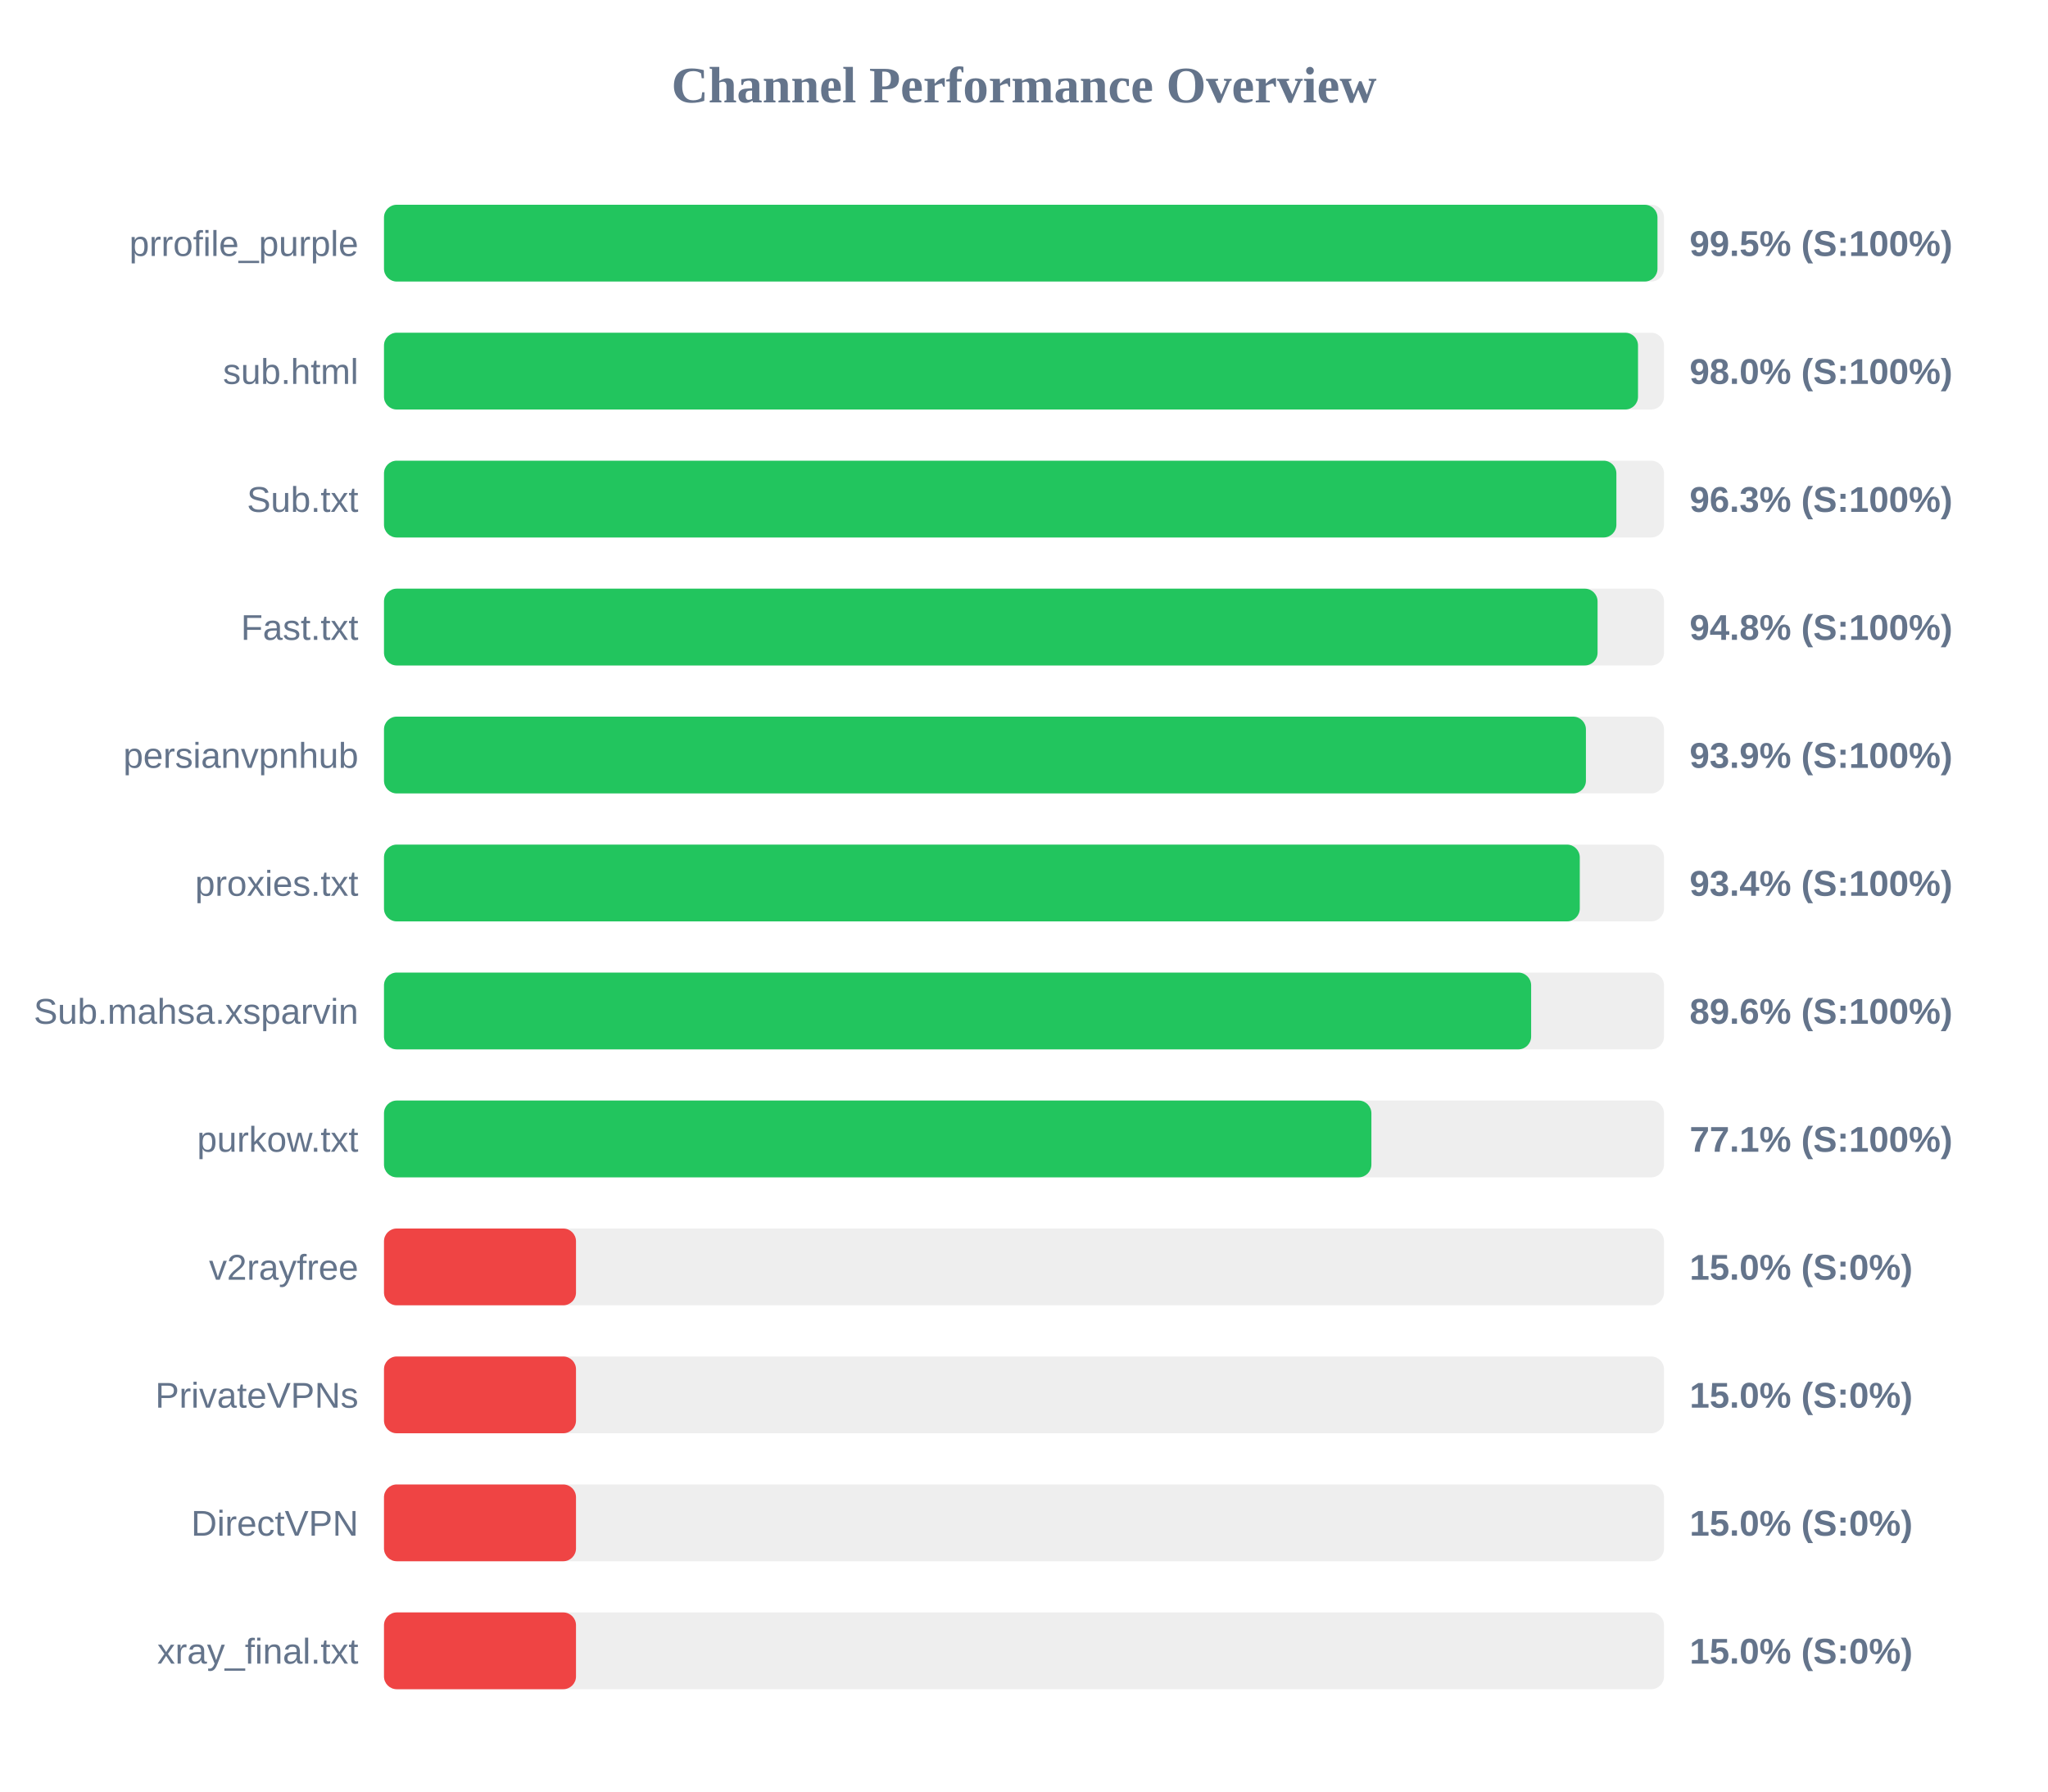
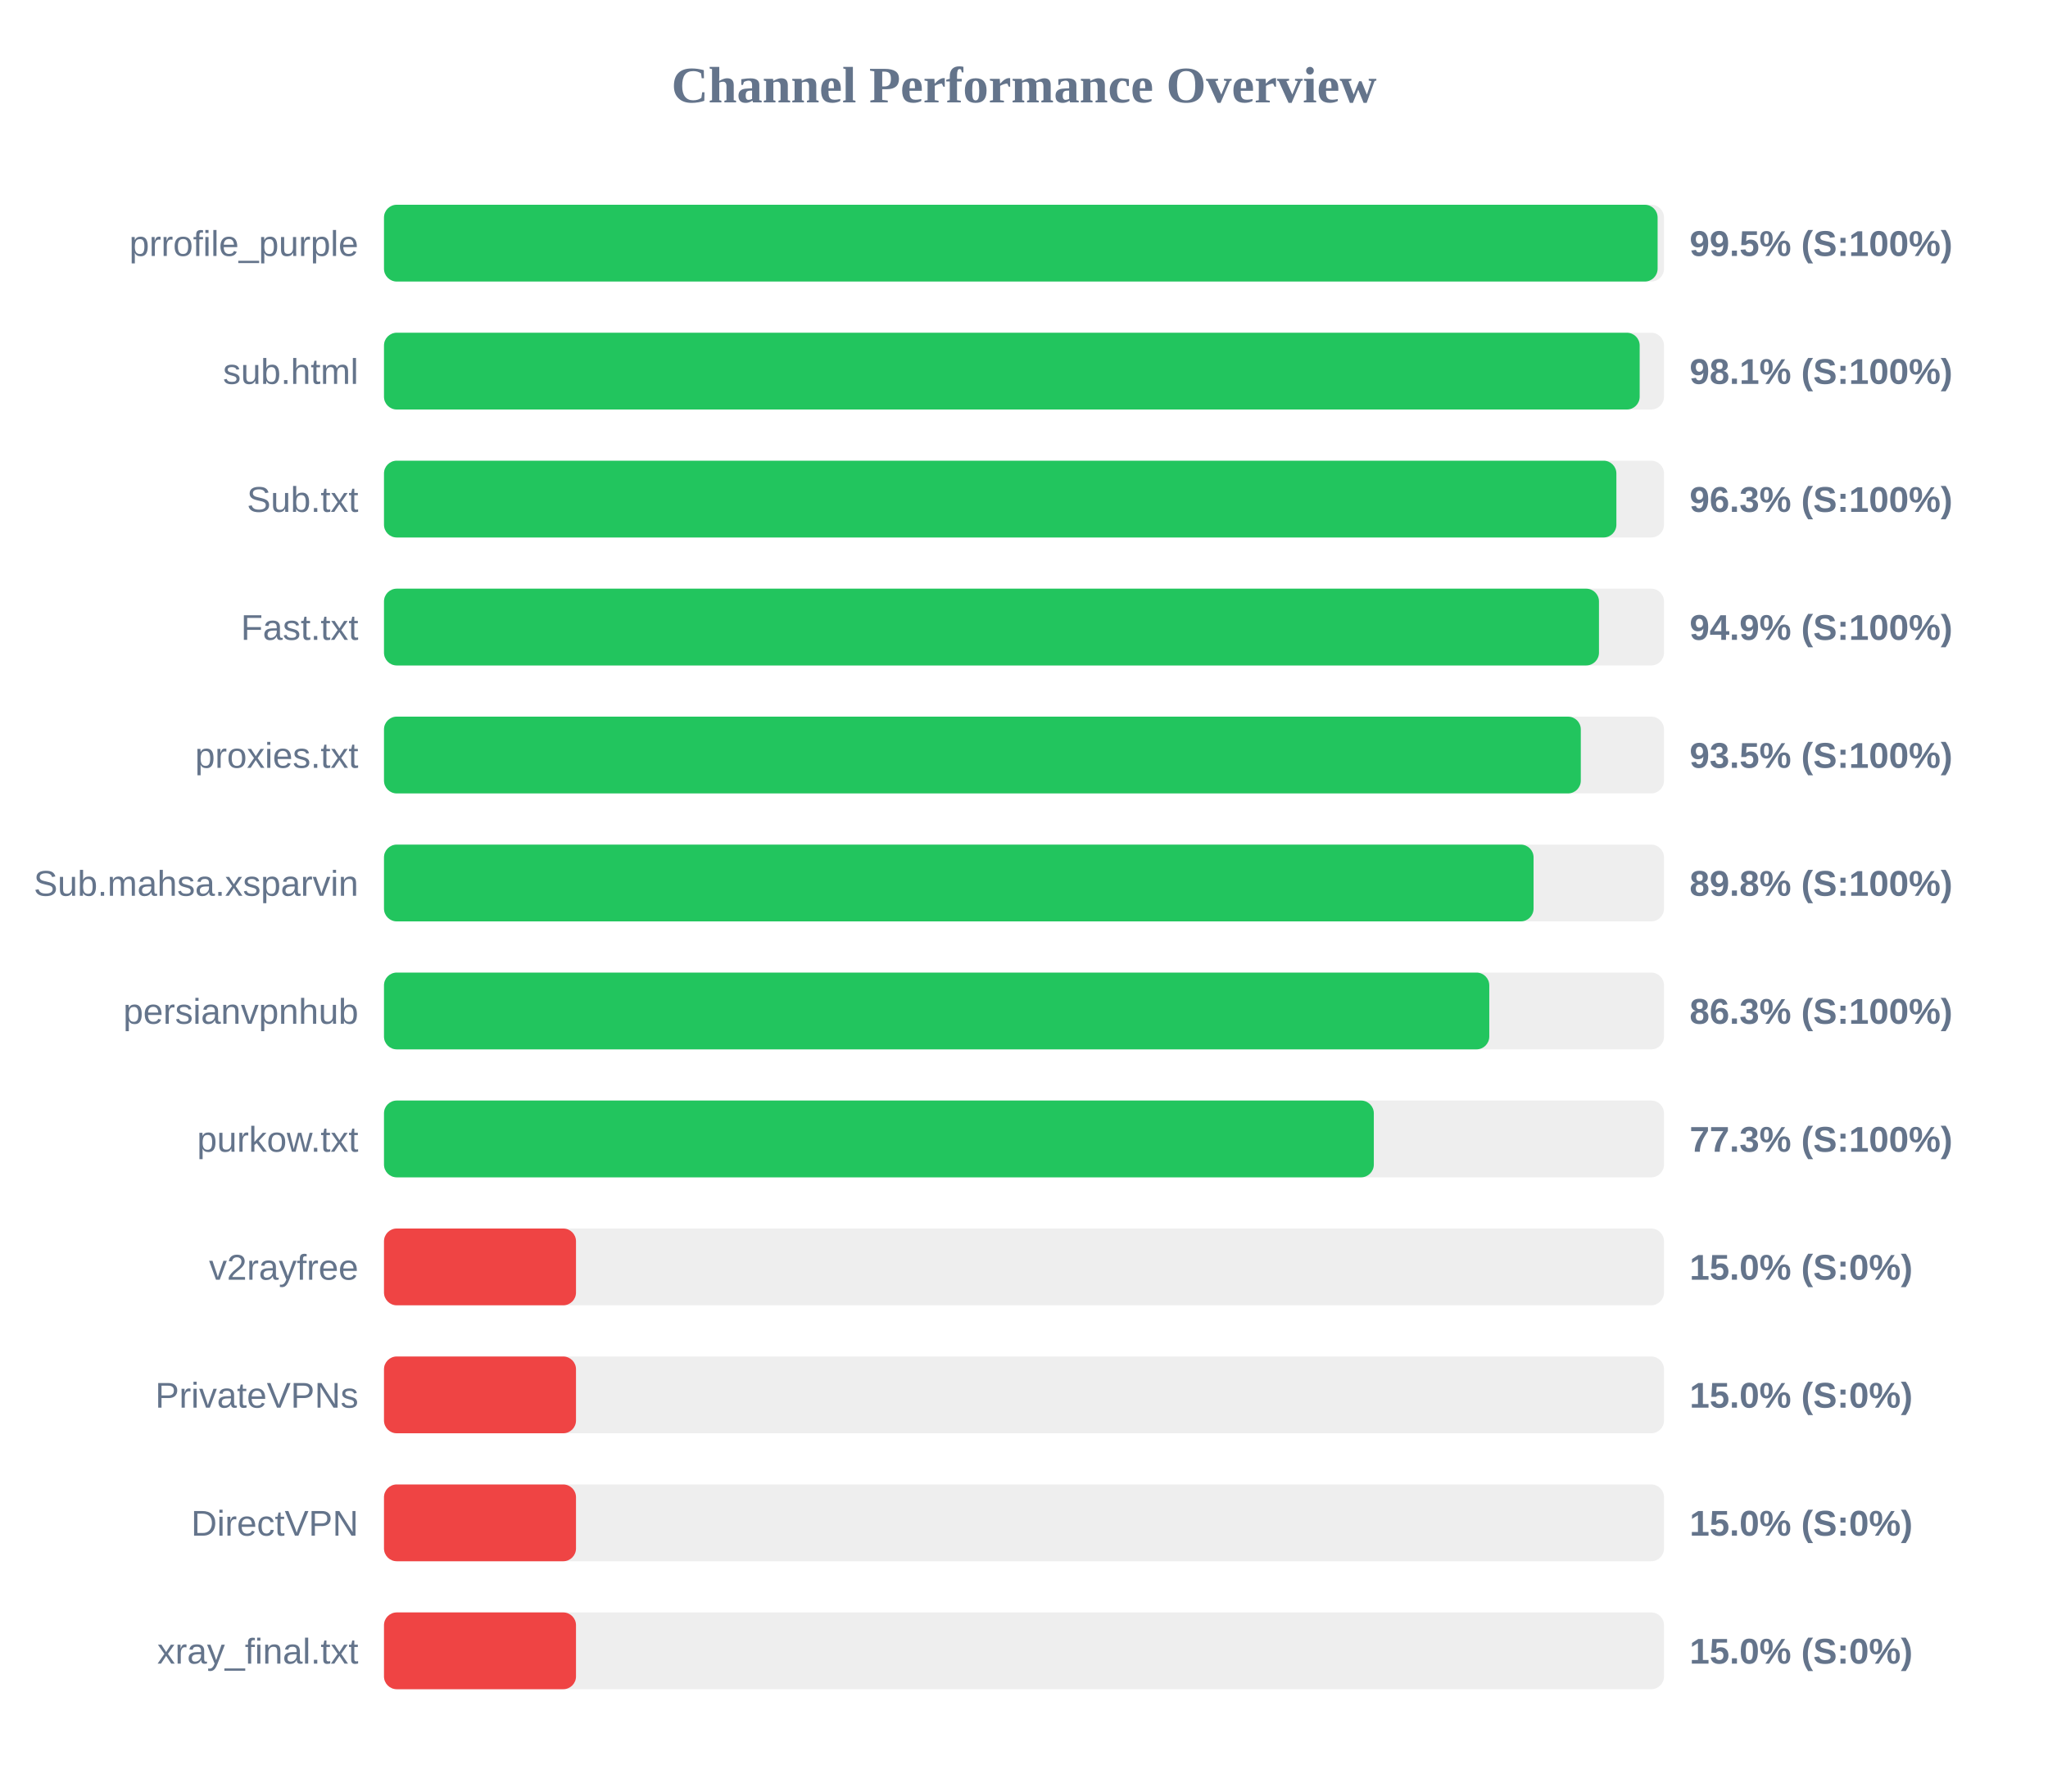
<svg xmlns="http://www.w3.org/2000/svg" width="800" height="700" version="1.1">
  <style>
        .row { font: 14px Arial; fill: #64748b; }
        .score { font: bold 14px Arial; fill: #64748b; }
    </style>
  <text x="400" y="40" text-anchor="middle" font-size="20px" font-weight="bold" fill="#64748b">Channel Performance Overview</text>
  <rect x="150" y="80" width="500" height="30" fill="#eee" rx="5" />
-   <rect x="150" y="80" width="497.45" height="30" fill="#22c55e" rx="5" />
+   <rect x="150" y="80" width="497.5" height="30" fill="#22c55e" rx="5" />
  <text x="140" y="100" text-anchor="end" class="row">prrofile_purple</text>
  <text x="660" y="100" text-anchor="start" class="score">99.5% (S:100%)</text>
  <rect x="150" y="130" width="500" height="30" fill="#eee" rx="5" />
-   <rect x="150" y="130" width="489.85" height="30" fill="#22c55e" rx="5" />
+   <rect x="150" y="130" width="490.5" height="30" fill="#22c55e" rx="5" />
  <text x="140" y="150" text-anchor="end" class="row">sub.html</text>
-   <text x="660" y="150" text-anchor="start" class="score">98.0% (S:100%)</text>
+   <text x="660" y="150" text-anchor="start" class="score">98.1% (S:100%)</text>
  <rect x="150" y="180" width="500" height="30" fill="#eee" rx="5" />
  <rect x="150" y="180" width="481.4" height="30" fill="#22c55e" rx="5" />
  <text x="140" y="200" text-anchor="end" class="row">Sub.txt</text>
  <text x="660" y="200" text-anchor="start" class="score">96.3% (S:100%)</text>
  <rect x="150" y="230" width="500" height="30" fill="#eee" rx="5" />
-   <rect x="150" y="230" width="474.05" height="30" fill="#22c55e" rx="5" />
+   <rect x="150" y="230" width="474.6" height="30" fill="#22c55e" rx="5" />
  <text x="140" y="250" text-anchor="end" class="row">Fast.txt</text>
-   <text x="660" y="250" text-anchor="start" class="score">94.8% (S:100%)</text>
+   <text x="660" y="250" text-anchor="start" class="score">94.9% (S:100%)</text>
  <rect x="150" y="280" width="500" height="30" fill="#eee" rx="5" />
-   <rect x="150" y="280" width="469.5" height="30" fill="#22c55e" rx="5" />
-   <text x="140" y="300" text-anchor="end" class="row">persianvpnhub</text>
-   <text x="660" y="300" text-anchor="start" class="score">93.9% (S:100%)</text>
+   <rect x="150" y="280" width="467.5" height="30" fill="#22c55e" rx="5" />
+   <text x="140" y="300" text-anchor="end" class="row">proxies.txt</text>
+   <text x="660" y="300" text-anchor="start" class="score">93.5% (S:100%)</text>
  <rect x="150" y="330" width="500" height="30" fill="#eee" rx="5" />
-   <rect x="150" y="330" width="467.1" height="30" fill="#22c55e" rx="5" />
-   <text x="140" y="350" text-anchor="end" class="row">proxies.txt</text>
-   <text x="660" y="350" text-anchor="start" class="score">93.4% (S:100%)</text>
+   <rect x="150" y="330" width="449.05" height="30" fill="#22c55e" rx="5" />
+   <text x="140" y="350" text-anchor="end" class="row">Sub.mahsa.xsparvin</text>
+   <text x="660" y="350" text-anchor="start" class="score">89.8% (S:100%)</text>
  <rect x="150" y="380" width="500" height="30" fill="#eee" rx="5" />
-   <rect x="150" y="380" width="448.1" height="30" fill="#22c55e" rx="5" />
-   <text x="140" y="400" text-anchor="end" class="row">Sub.mahsa.xsparvin</text>
-   <text x="660" y="400" text-anchor="start" class="score">89.6% (S:100%)</text>
+   <rect x="150" y="380" width="431.75" height="30" fill="#22c55e" rx="5" />
+   <text x="140" y="400" text-anchor="end" class="row">persianvpnhub</text>
+   <text x="660" y="400" text-anchor="start" class="score">86.3% (S:100%)</text>
  <rect x="150" y="430" width="500" height="30" fill="#eee" rx="5" />
-   <rect x="150" y="430" width="385.7" height="30" fill="#22c55e" rx="5" />
+   <rect x="150" y="430" width="386.65" height="30" fill="#22c55e" rx="5" />
  <text x="140" y="450" text-anchor="end" class="row">purkow.txt</text>
-   <text x="660" y="450" text-anchor="start" class="score">77.1% (S:100%)</text>
+   <text x="660" y="450" text-anchor="start" class="score">77.3% (S:100%)</text>
  <rect x="150" y="480" width="500" height="30" fill="#eee" rx="5" />
  <rect x="150" y="480" width="75.0" height="30" fill="#ef4444" rx="5" />
  <text x="140" y="500" text-anchor="end" class="row">v2rayfree</text>
  <text x="660" y="500" text-anchor="start" class="score">15.0% (S:0%)</text>
  <rect x="150" y="530" width="500" height="30" fill="#eee" rx="5" />
  <rect x="150" y="530" width="75.0" height="30" fill="#ef4444" rx="5" />
  <text x="140" y="550" text-anchor="end" class="row">PrivateVPNs</text>
  <text x="660" y="550" text-anchor="start" class="score">15.0% (S:0%)</text>
  <rect x="150" y="580" width="500" height="30" fill="#eee" rx="5" />
  <rect x="150" y="580" width="75.0" height="30" fill="#ef4444" rx="5" />
  <text x="140" y="600" text-anchor="end" class="row">DirectVPN</text>
  <text x="660" y="600" text-anchor="start" class="score">15.0% (S:0%)</text>
  <rect x="150" y="630" width="500" height="30" fill="#eee" rx="5" />
  <rect x="150" y="630" width="75.0" height="30" fill="#ef4444" rx="5" />
  <text x="140" y="650" text-anchor="end" class="row">xray_final.txt</text>
  <text x="660" y="650" text-anchor="start" class="score">15.0% (S:0%)</text>
</svg>
